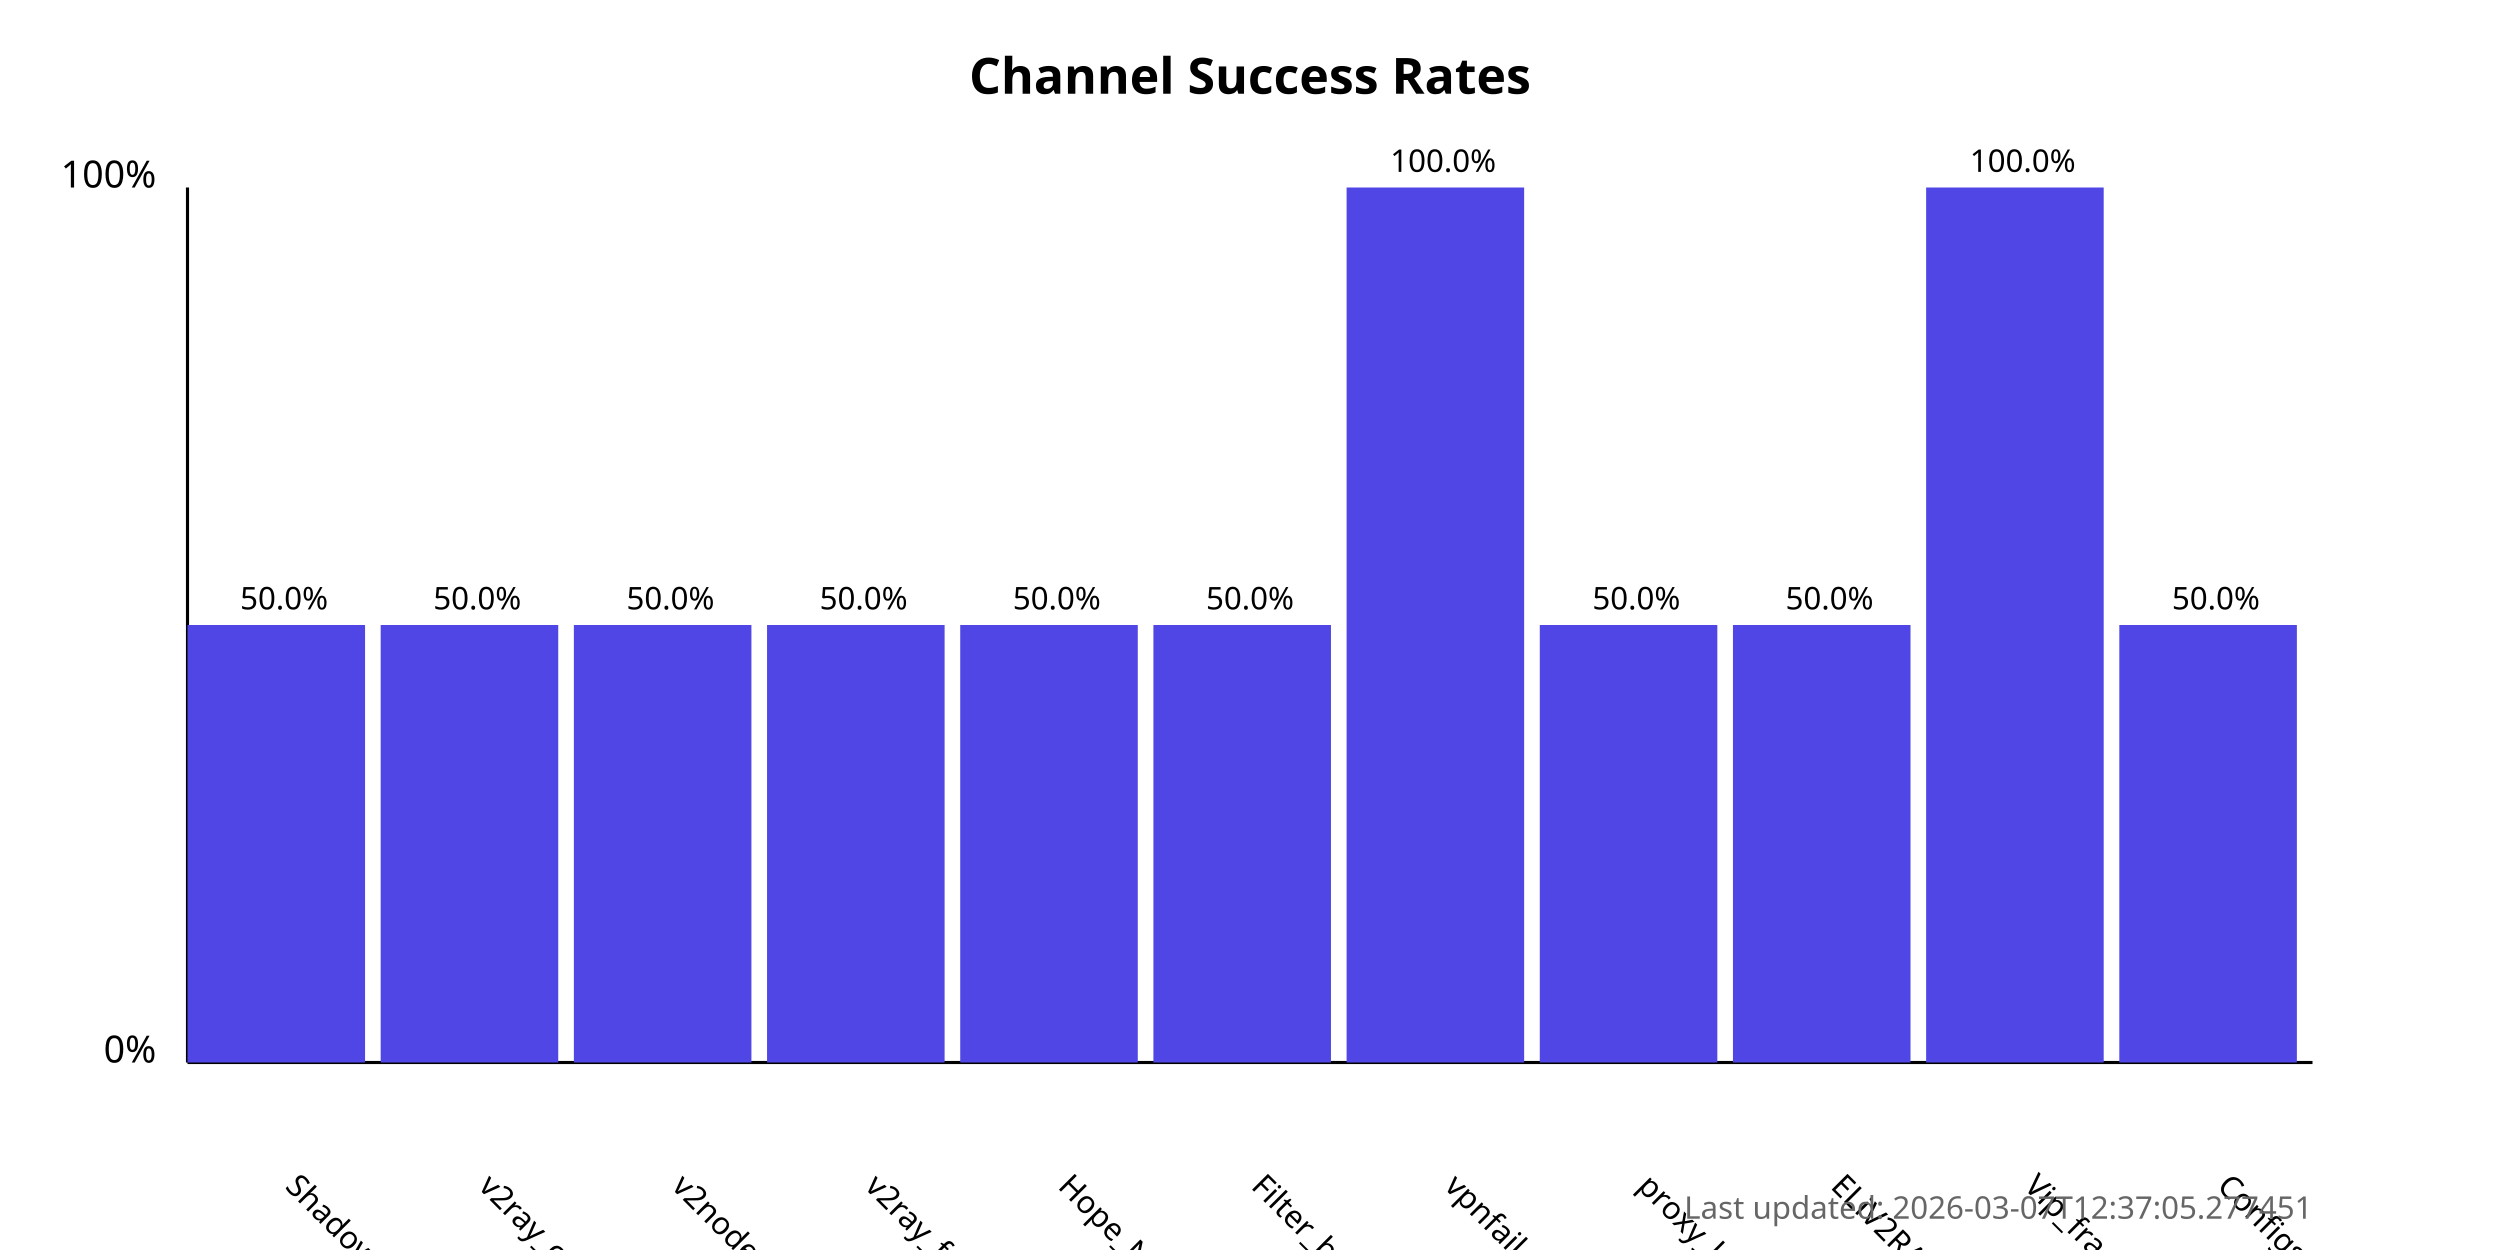
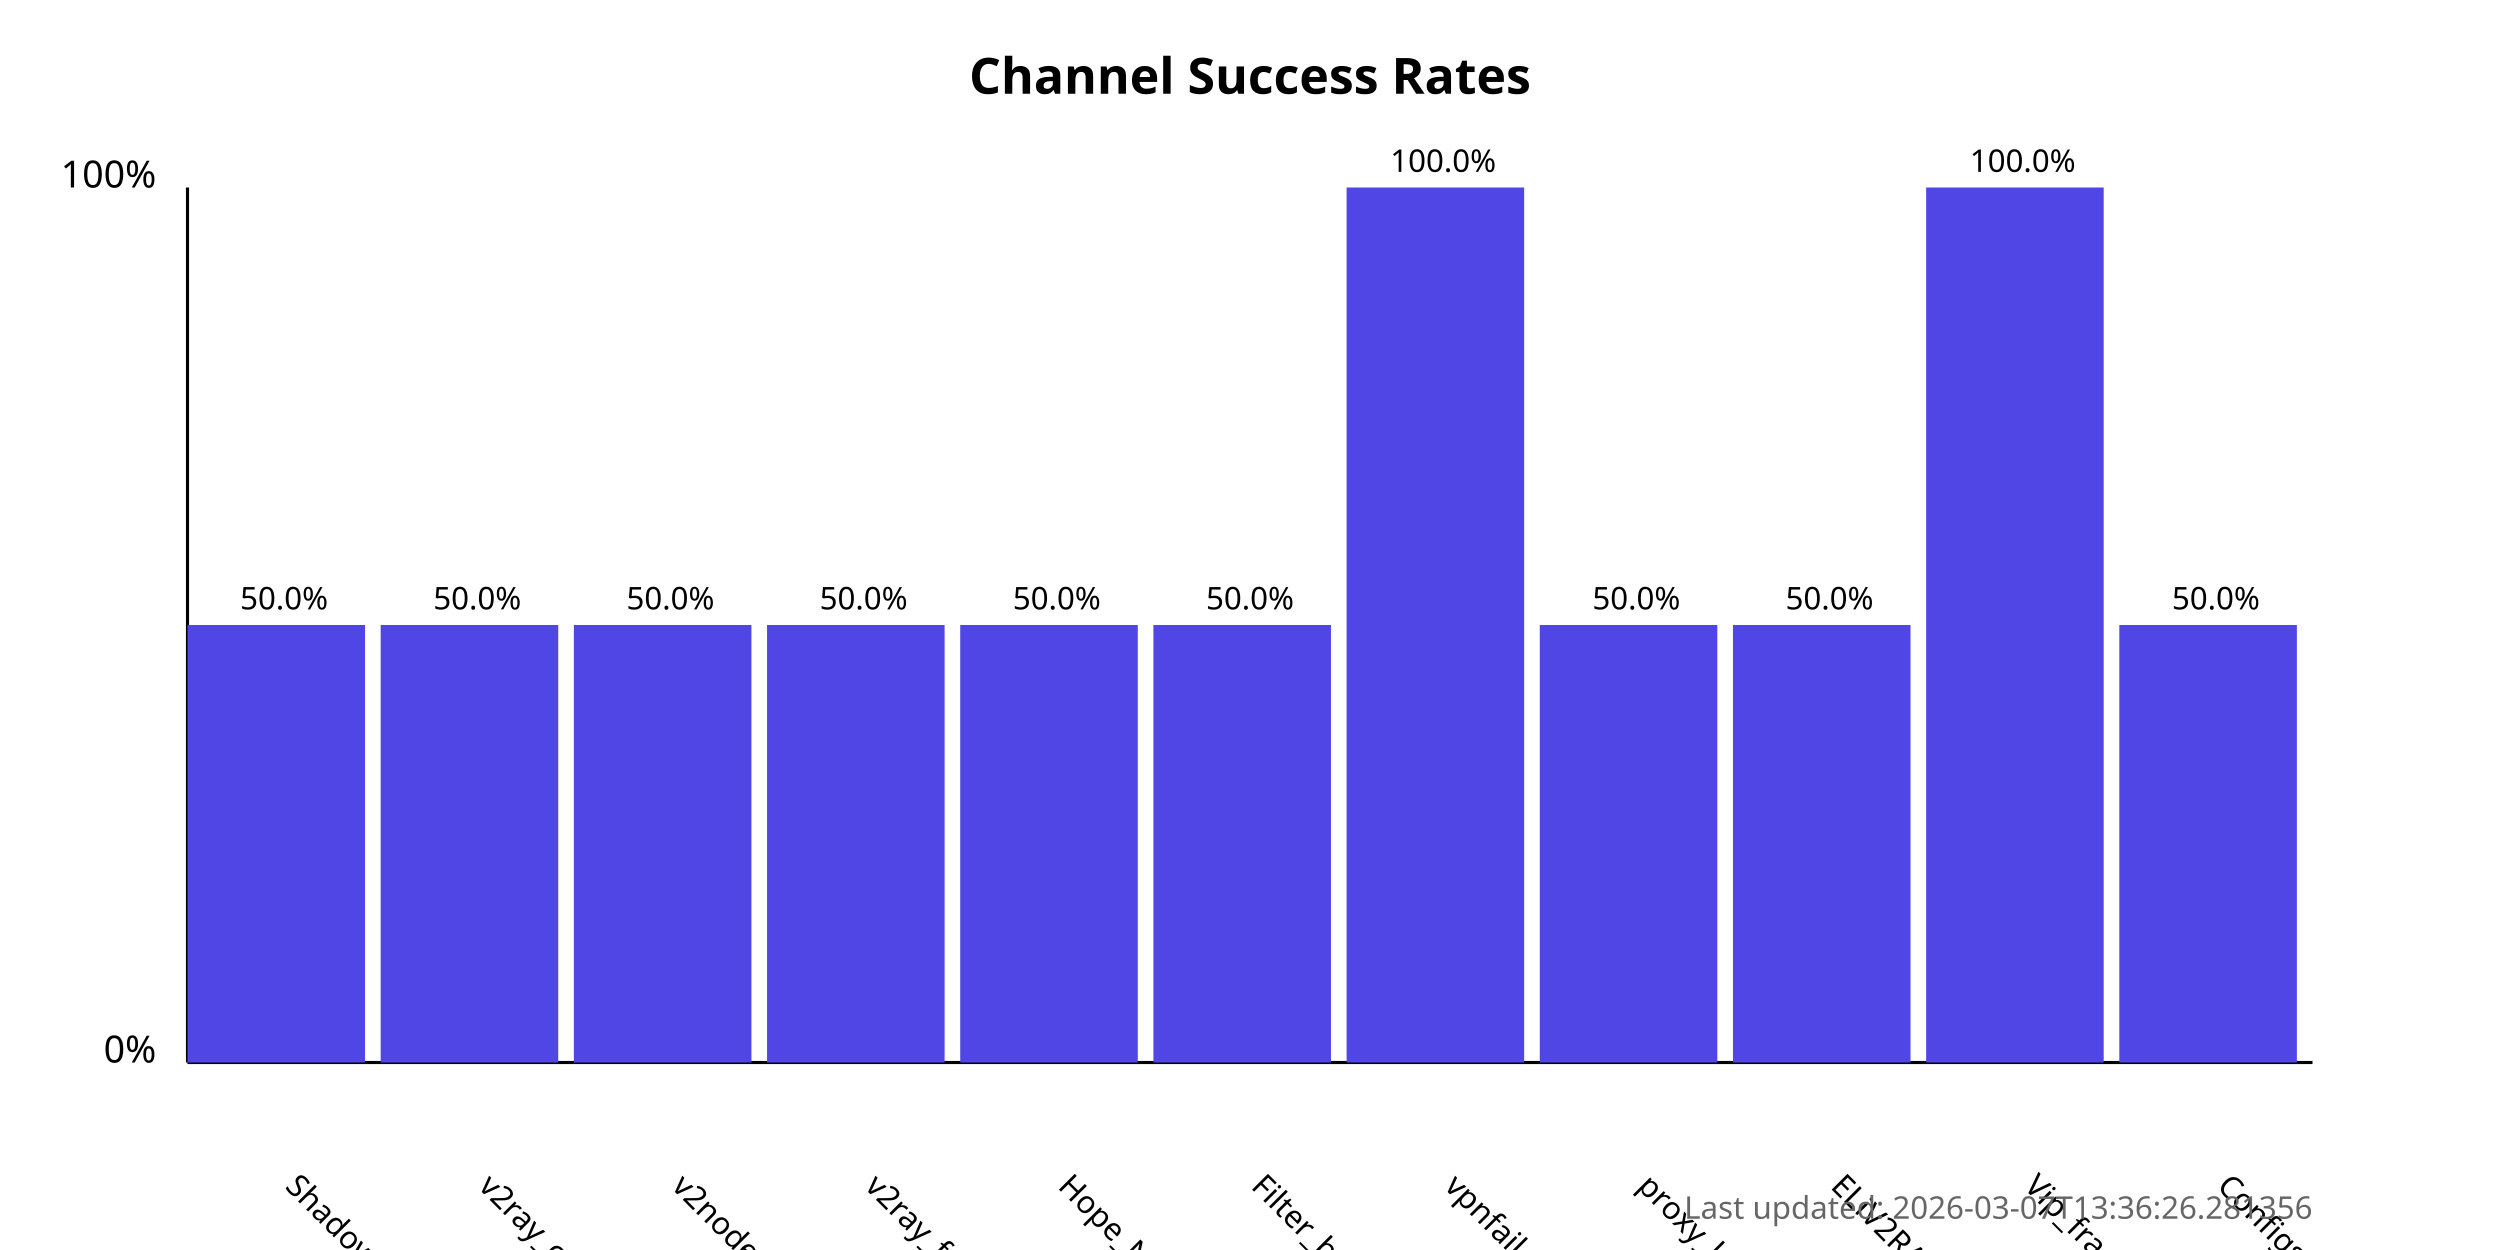
<svg xmlns="http://www.w3.org/2000/svg" width="800" height="400">
  <style>
            .chart-title { font: bold 16px sans-serif; }
            .axis-label { font: 12px sans-serif; }
            .tick-label { font: 10px sans-serif; }
            .bar { fill: #4f46e5; }
            .bar:hover { fill: #6366f1; }
            .timestamp { font: 10px sans-serif; fill: #666; }
        </style>
  <text x="400.0" y="30" text-anchor="middle" class="chart-title">
            Channel Success Rates
        </text>
  <line x1="60" y1="340" x2="60" y2="60" stroke="black" stroke-width="1" />
  <line x1="60" y1="340" x2="740" y2="340" stroke="black" stroke-width="1" />
  <text x="50" y="340" text-anchor="end" class="axis-label">0%</text>
  <text x="50" y="60" text-anchor="end" class="axis-label">100%</text>
  <g>
    <rect x="60" y="200.0" width="56.818" height="140.0" class="bar" />
    <text x="90.909" y="380" transform="rotate(45, 90.90909, 380)" text-anchor="start" class="tick-label">
                ShadowProxy66
            </text>
    <text x="90.909" y="195.0" text-anchor="middle" class="tick-label">
                50.0%
            </text>
  </g>
  <g>
    <rect x="121.818" y="200.0" width="56.818" height="140.0" class="bar" />
    <text x="152.727" y="380" transform="rotate(45, 152.7273, 380)" text-anchor="start" class="tick-label">
                v2ray_configs_pool
            </text>
    <text x="152.727" y="195.0" text-anchor="middle" class="tick-label">
                50.0%
            </text>
  </g>
  <g>
    <rect x="183.636" y="200.0" width="56.818" height="140.0" class="bar" />
    <text x="214.545" y="380" transform="rotate(45, 214.5455, 380)" text-anchor="start" class="tick-label">
                v2nodes
            </text>
    <text x="214.545" y="195.0" text-anchor="middle" class="tick-label">
                50.0%
            </text>
  </g>
  <g>
    <rect x="245.455" y="200.0" width="56.818" height="140.0" class="bar" />
    <text x="276.364" y="380" transform="rotate(45, 276.3636, 380)" text-anchor="start" class="tick-label">
                v2ray_free_conf
            </text>
    <text x="276.364" y="195.0" text-anchor="middle" class="tick-label">
                50.0%
            </text>
  </g>
  <g>
    <rect x="307.273" y="200.0" width="56.818" height="140.0" class="bar" />
    <text x="338.182" y="380" transform="rotate(45, 338.1818, 380)" text-anchor="start" class="tick-label">
                Hope_Net
            </text>
    <text x="338.182" y="195.0" text-anchor="middle" class="tick-label">
                50.0%
            </text>
  </g>
  <g>
    <rect x="369.091" y="200.0" width="56.818" height="140.0" class="bar" />
    <text x="400.0" y="380" transform="rotate(45, 400.0, 380)" text-anchor="start" class="tick-label">
                Filter_breaker
            </text>
    <text x="400.0" y="195.0" text-anchor="middle" class="tick-label">
                50.0%
            </text>
  </g>
  <g>
    <rect x="430.909" y="60.0" width="56.818" height="280.0" class="bar" />
    <text x="461.818" y="380" transform="rotate(45, 461.8182, 380)" text-anchor="start" class="tick-label">
                vpnfail_vless
            </text>
    <text x="461.818" y="55.0" text-anchor="middle" class="tick-label">
                100.0%
            </text>
  </g>
  <g>
    <rect x="492.727" y="200.0" width="56.818" height="140.0" class="bar" />
    <text x="523.636" y="380" transform="rotate(45, 523.6364, 380)" text-anchor="start" class="tick-label">
                proxy_kafee
            </text>
    <text x="523.636" y="195.0" text-anchor="middle" class="tick-label">
                50.0%
            </text>
  </g>
  <g>
    <rect x="554.545" y="200.0" width="56.818" height="140.0" class="bar" />
    <text x="585.455" y="380" transform="rotate(45, 585.4545, 380)" text-anchor="start" class="tick-label">
                ELiV2RAY
            </text>
    <text x="585.455" y="195.0" text-anchor="middle" class="tick-label">
                50.0%
            </text>
  </g>
  <g>
    <rect x="616.364" y="60.0" width="56.818" height="280.0" class="bar" />
    <text x="647.273" y="380" transform="rotate(45, 647.2727, 380)" text-anchor="start" class="tick-label">
                Vip_fragment_v2ray
            </text>
    <text x="647.273" y="55.0" text-anchor="middle" class="tick-label">
                100.0%
            </text>
  </g>
  <g>
    <rect x="678.182" y="200.0" width="56.818" height="140.0" class="bar" />
    <text x="709.091" y="380" transform="rotate(45, 709.0909, 380)" text-anchor="start" class="tick-label">
                ConfigsHubPlus
            </text>
    <text x="709.091" y="195.0" text-anchor="middle" class="tick-label">
                50.0%
            </text>
  </g>
  <text x="740" y="390" text-anchor="end" class="timestamp">
-             Last updated: 2026-03-07T12:37:05.277451
+             Last updated: 2026-03-07T13:36:26.281356
        </text>
</svg>
